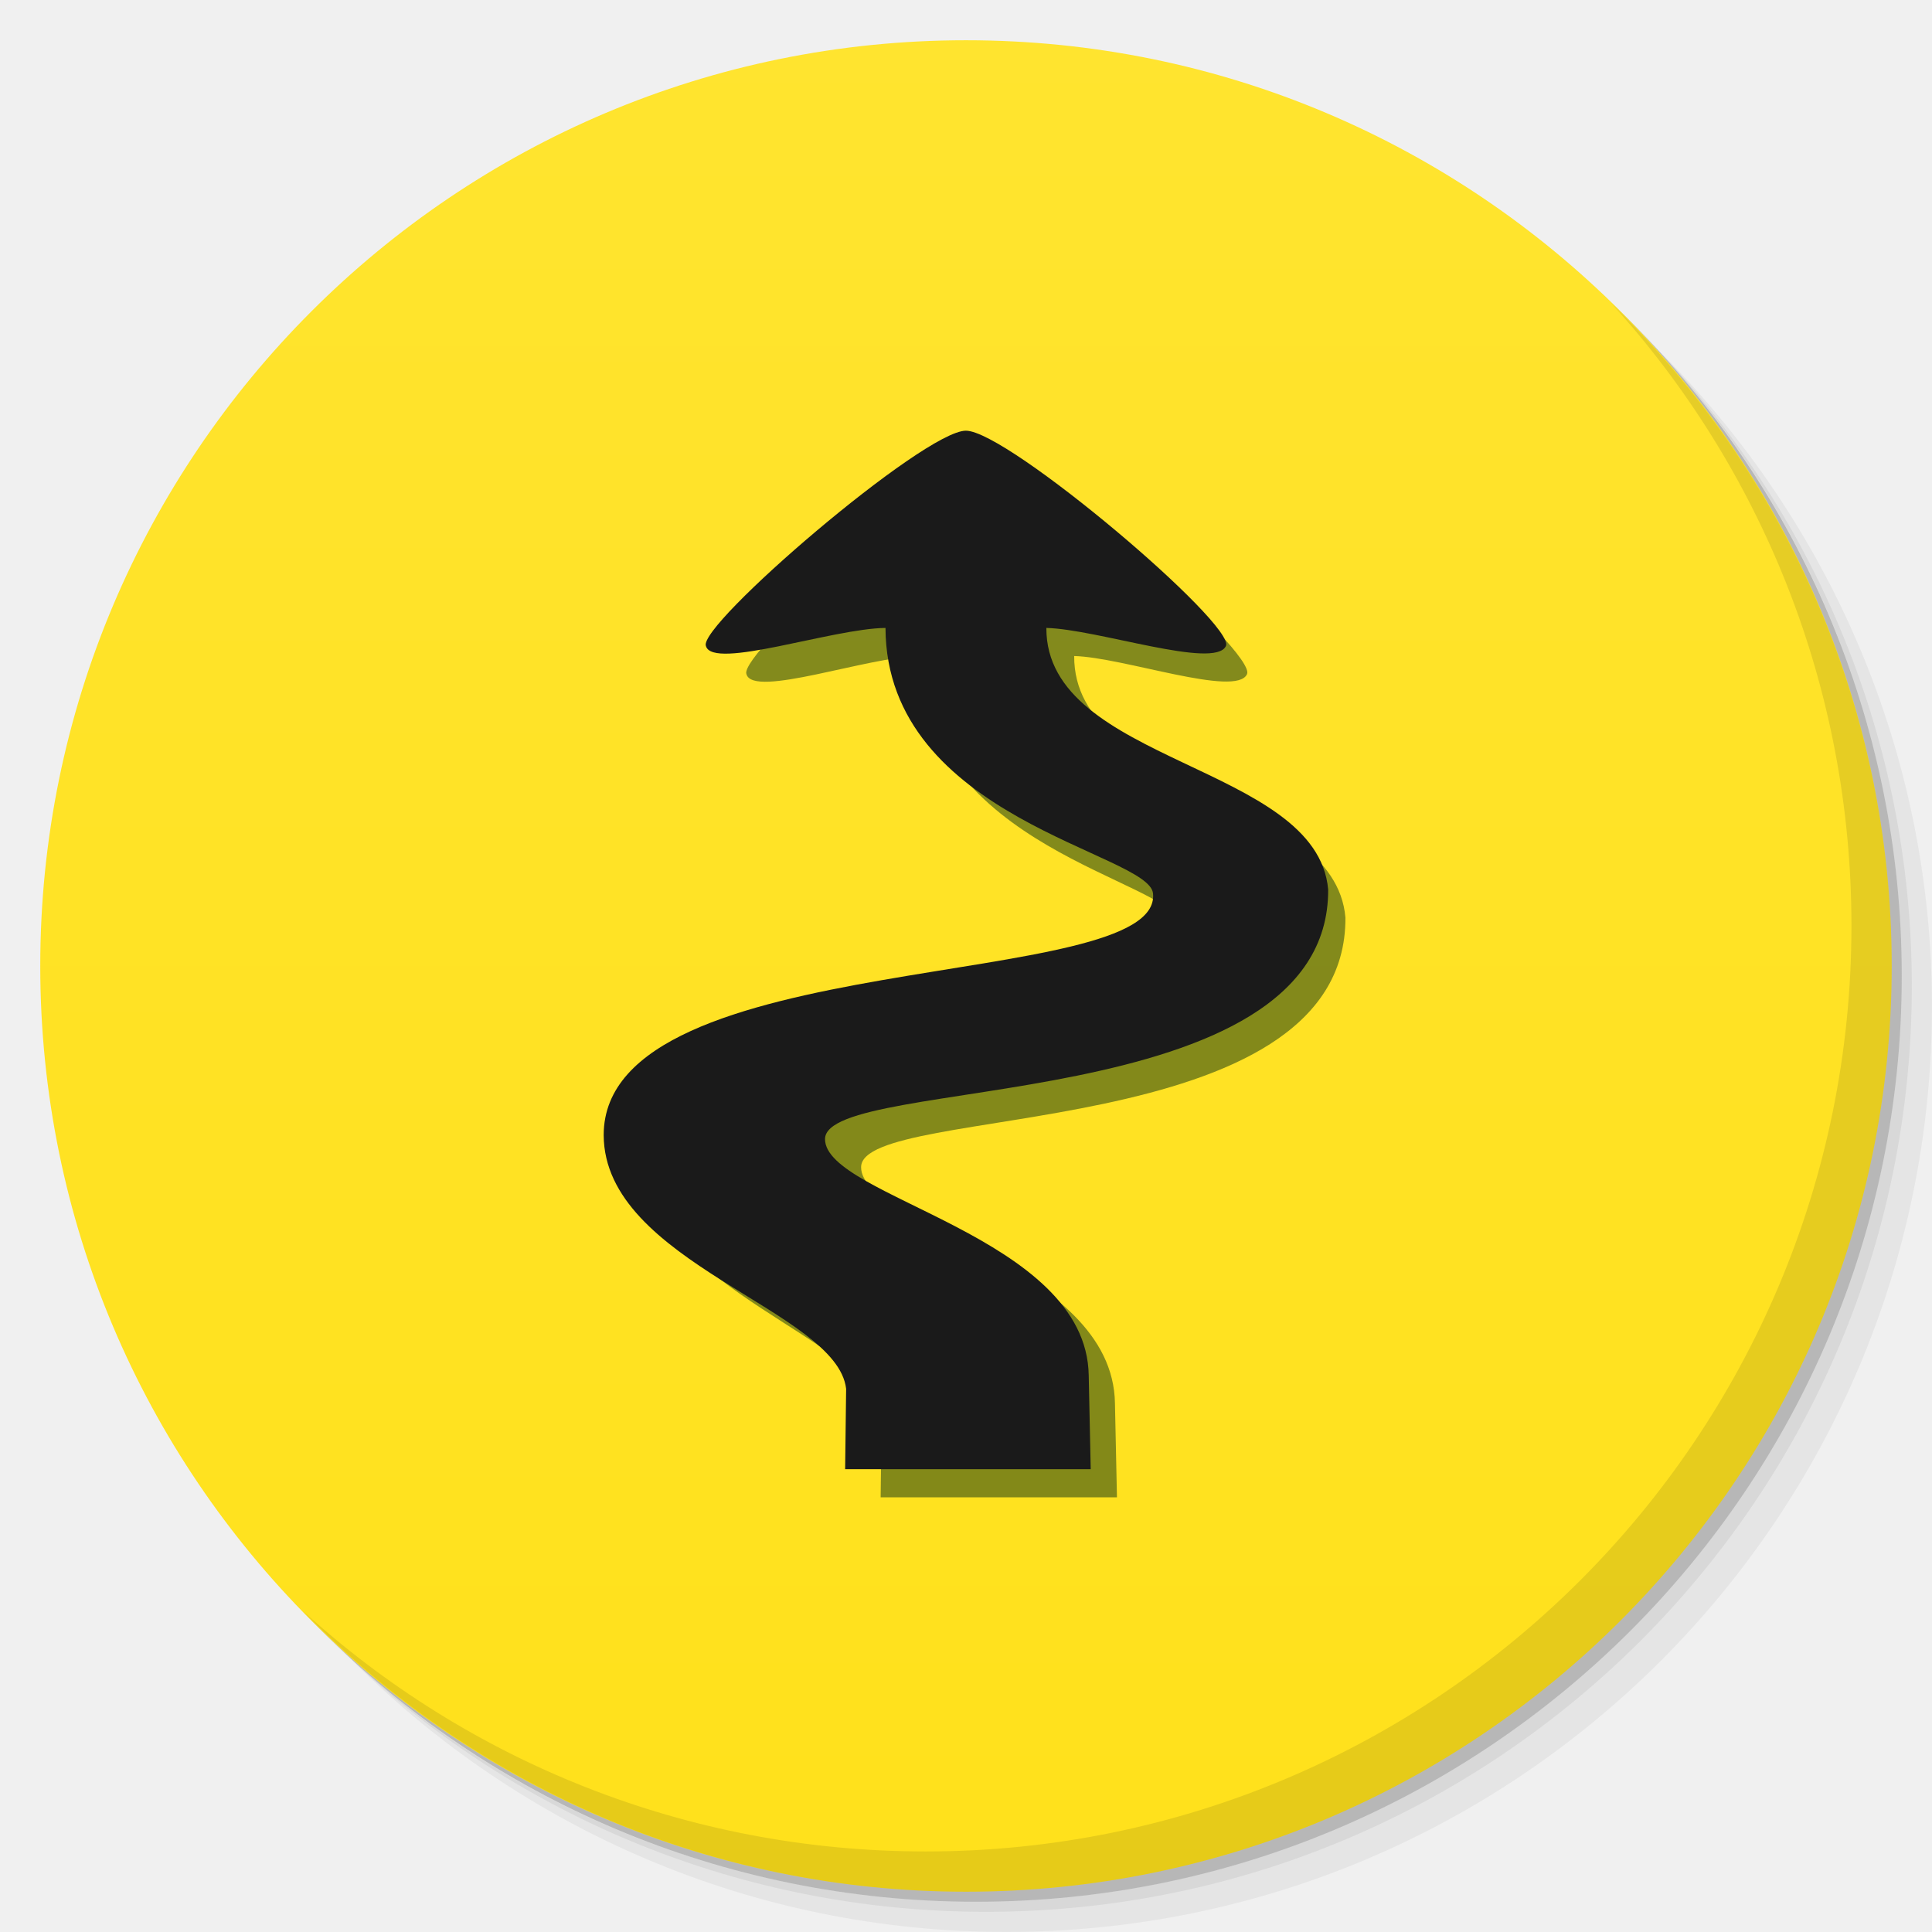
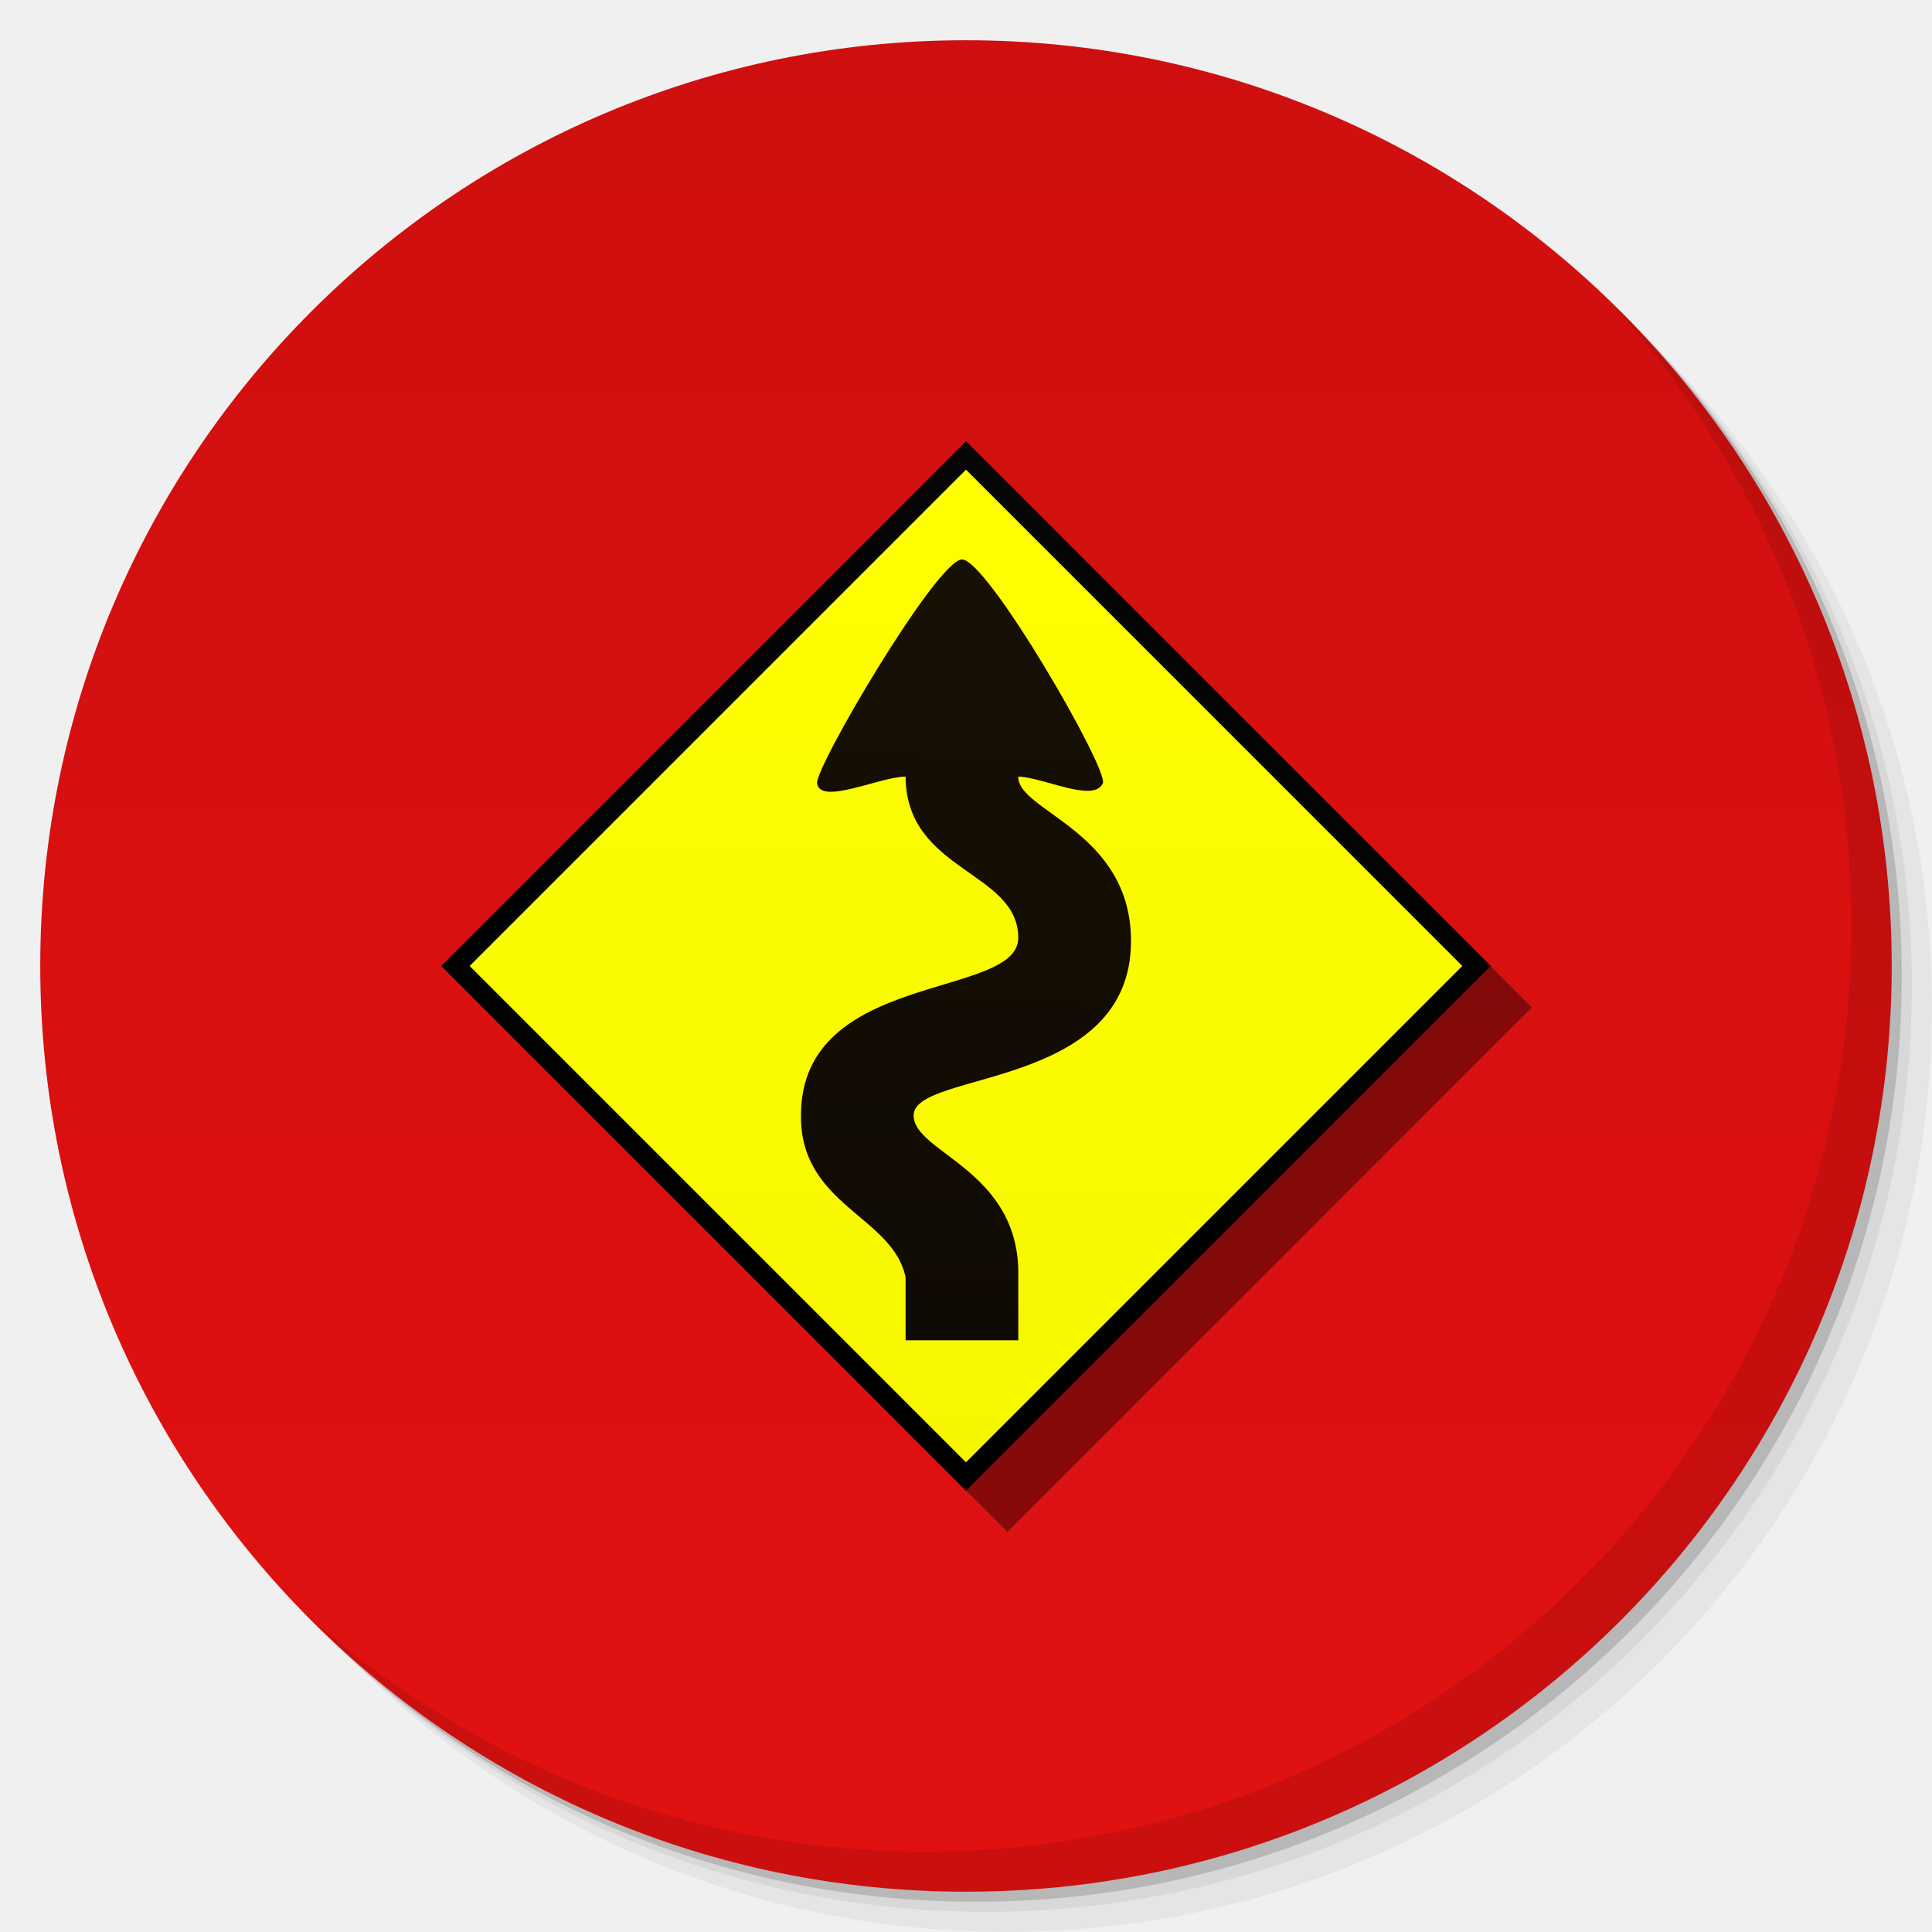
<svg xmlns="http://www.w3.org/2000/svg" xmlns:xlink="http://www.w3.org/1999/xlink" width="48" viewBox="0 0 13.547 13.547" height="48" id="svg2" version="1.1">
  <defs id="defs4">
-     <linearGradient id="linearGradient4051">
-       <stop style="stop-color:#323232;stop-opacity:1;" offset="0" id="stop4053" />
-       <stop style="stop-color:#282828;stop-opacity:1;" offset="1" id="stop4055" />
-     </linearGradient>
-     <linearGradient id="linearGradient4043">
-       <stop style="stop-color:#ffbb00;stop-opacity:1;" offset="0" id="stop4045" />
-       <stop style="stop-color:#ffbb00;stop-opacity:0;" offset="1" id="stop4047" />
+     <linearGradient id="linearGradient5239">
+       <stop style="stop-color:#060606;stop-opacity:1;" offset="0" id="stop5241" />
+       <stop style="stop-color:#000000;stop-opacity:1;" offset="1" id="stop5243" />
+     </linearGradient>
+     <linearGradient id="linearGradient5231">
+       <stop style="stop-color:#171005;stop-opacity:1;" offset="0" id="stop5233" />
+       <stop style="stop-color:#0f0a03;stop-opacity:1;" offset="1" id="stop5235" />
    </linearGradient>
    <linearGradient id="linearGradient4073">
-       <stop style="stop-color:#e93535;stop-opacity:1;" offset="0" id="stop4075" />
-       <stop style="stop-color:#eb4747;stop-opacity:1;" offset="1" id="stop4077" />
+       <stop style="stop-color:#e11111;stop-opacity:1;" offset="0" id="stop4075" />
+       <stop style="stop-color:#cf0f0f;stop-opacity:1;" offset="1" id="stop4077" />
    </linearGradient>
    <linearGradient id="linearGradient4121">
      <stop style="stop-color:#91b0c7;stop-opacity:1;" offset="0" id="stop4123" />
      <stop style="stop-color:#91b0c7;stop-opacity:0;" offset="1" id="stop4125" />
    </linearGradient>
    <linearGradient id="linearGradient3944">
      <stop style="stop-color:#333333;stop-opacity:1;" offset="0" id="stop3946" />
      <stop style="stop-color:#3d3d3d;stop-opacity:1;" offset="1" id="stop3948" />
    </linearGradient>
    <linearGradient id="0">
      <stop stop-color="#198ba6" id="stop7" />
      <stop offset="1" stop-color="#42c9e7" id="stop9" />
    </linearGradient>
    <clipPath id="clipPath11">
      <path d="m 489.217,197.275 c -2.603,0 -3.953,-1.367 -3.953,-3.971 l 0,0 0,-1.034 c 0,-2.604 1.35,-3.971 3.953,-3.971 l 0,0 1.035,0 c 2.62,0 3.97,1.367 3.97,3.971 l 0,0 0,1.034 c 0,2.604 -1.35,3.971 -3.97,3.971 l 0,0 -1.035,0 z" id="path13" />
    </clipPath>
    <linearGradient id="1">
      <stop stop-color="#620000" id="stop16" offset="0" style="stop-color:#f96963;stop-opacity:1;" />
      <stop offset="1" stop-color="#dd0f0f" id="stop18" style="stop-color:#f96963;stop-opacity:1;" />
    </linearGradient>
    <clipPath id="clipPath20">
      <rect y="223" x="307" height="42" width="42" transform="matrix(0,1,-1,0,0,0)" fill="url(#2)" color="#bebebe" rx="9" id="rect22" />
    </clipPath>
    <linearGradient xlink:href="#1" id="2" gradientUnits="userSpaceOnUse" gradientTransform="matrix(0.175,0,0,0.175,302.8,216)" y1="280" x2="0" y2="40" />
    <clipPath id="clipPath25">
      <rect y="85" x="433" height="22" width="22" fill="url(#3)" color="#bebebe" rx="4" id="rect27" />
    </clipPath>
    <linearGradient xlink:href="#1" id="3" gradientUnits="userSpaceOnUse" gradientTransform="matrix(0.0875,0,0,0.0875,430.9,81.5)" y1="291.43" x2="0" y2="40" />
    <clipPath id="clipPath30">
      <rect width="30" height="30" x="433" y="37" fill="url(#4)" color="#bebebe" rx="6" id="rect32" />
    </clipPath>
    <linearGradient xlink:href="#1" id="4" gradientUnits="userSpaceOnUse" gradientTransform="matrix(0.1193182,0,0,0.1193182,430.1364,32.22727)" y1="291.43" x2="0" y2="40" />
    <clipPath id="clipPath35">
      <rect width="16" height="16" x="304" y="212" transform="matrix(0,1,-1,0,0,0)" fill="url(#5)" color="#bebebe" rx="3" id="rect37" />
    </clipPath>
    <linearGradient xlink:href="#1" id="5" gradientUnits="userSpaceOnUse" gradientTransform="matrix(0.06666667,0,0,0.06666667,302.4,209.3333)" y1="280" x2="0" y2="40" />
    <clipPath id="clipPath40">
      <rect y="46" x="34" height="220" width="220" fill="url(#6)" color="#bebebe" rx="50" id="rect42" />
    </clipPath>
    <linearGradient xlink:href="#1" id="6" gradientUnits="userSpaceOnUse" gradientTransform="translate(0,-4)" y1="280" x2="0" y2="40" />
    <clipPath id="clipPath45">
      <rect y="142" x="290" height="60" width="60" fill="url(#7)" color="#bebebe" rx="12.5" id="rect47" />
    </clipPath>
    <linearGradient xlink:href="#1" id="7" gradientUnits="userSpaceOnUse" y1="204" x2="0" y2="140" />
    <clipPath id="clipPath50">
      <rect width="88" height="88" x="292" y="32" fill="url(#8)" color="#bebebe" rx="18" id="rect52" />
    </clipPath>
    <linearGradient xlink:href="#1" id="8" gradientUnits="userSpaceOnUse" y1="124" x2="0" y2="28" />
    <clipPath id="clipPath55">
      <rect y="101" x="417" height="22" width="22" fill="url(#9)" color="#bebebe" rx="5" id="rect57" />
    </clipPath>
    <linearGradient xlink:href="#1" id="9" gradientUnits="userSpaceOnUse" gradientTransform="matrix(0.0875,0,0,0.0875,414.9,97.5)" y1="302.86" x2="0" y2="28.571" />
    <clipPath id="clipPath60">
      <rect width="30" height="30" x="417" y="53" fill="url(#A)" color="#bebebe" rx="7" id="rect62" />
    </clipPath>
    <linearGradient xlink:href="#1" id="A" gradientUnits="userSpaceOnUse" gradientTransform="matrix(0.1193182,0,0,0.1193182,414.1364,48.22727)" y1="299.81" x2="0" y2="31.619" />
    <use id="B" opacity="0.2" fill="#ffffff" xlink:href="#U" />
    <clipPath id="clipPath66">
      <use xlink:href="#B" transform="matrix(8,0,0,8,-2141.576,-54.42424)" id="use68" />
    </clipPath>
    <clipPath id="clipPath70">
      <use xlink:href="#B" id="use72" />
    </clipPath>
    <use id="C" fill="none" xlink:href="#U" />
    <clipPath id="clipPath75">
      <use xlink:href="#C" id="use77" />
    </clipPath>
    <clipPath id="clipPath79">
      <use transform="matrix(8,0,0,8,-2141.576,-54.42424)" xlink:href="#C" id="use81" />
    </clipPath>
    <use id="D" fill="none" xlink:href="#U" />
    <clipPath id="clipPath84">
      <use xlink:href="#D" id="use86" />
    </clipPath>
    <clipPath id="clipPath88">
      <use transform="matrix(8,0,0,8,-2141.576,-54.42424)" xlink:href="#D" id="use90" />
    </clipPath>
    <use id="E" fill="none" xlink:href="#U" />
    <clipPath id="clipPath93">
      <use xlink:href="#E" id="use95" />
    </clipPath>
    <clipPath id="clipPath97">
      <use transform="matrix(8,0,0,8,-2141.576,-54.42424)" xlink:href="#E" id="use99" />
    </clipPath>
    <use id="F" fill="none" xlink:href="#U" />
    <clipPath id="clipPath102">
      <use xlink:href="#F" id="use104" />
    </clipPath>
    <clipPath id="clipPath106">
      <use transform="matrix(8,0,0,8,-2141.576,-54.42424)" xlink:href="#F" id="use108" />
    </clipPath>
    <use id="G" fill="none" xlink:href="#U" />
    <clipPath id="clipPath111">
      <use xlink:href="#G" id="use113" />
    </clipPath>
    <clipPath id="clipPath115">
      <use transform="matrix(8,0,0,8,-2141.576,-54.42424)" xlink:href="#G" id="use117" />
    </clipPath>
    <use id="H" fill="none" xlink:href="#U" />
    <clipPath id="clipPath120">
      <use xlink:href="#H" id="use122" />
    </clipPath>
    <clipPath id="clipPath124">
      <use transform="matrix(8,0,0,8,-2141.576,-54.42424)" xlink:href="#H" id="use126" />
    </clipPath>
    <use id="I" fill="none" xlink:href="#U" />
    <clipPath id="clipPath129">
      <use xlink:href="#I" id="use131" />
    </clipPath>
    <clipPath id="clipPath133">
      <rect y="223" x="307" height="42" width="42" transform="matrix(0,1,-1,0,0,0)" fill="url(#2)" color="#bebebe" rx="9" id="rect135" />
    </clipPath>
    <clipPath id="clipPath137">
      <rect y="85" x="433" height="22" width="22" fill="url(#3)" color="#bebebe" rx="4" id="rect139" />
    </clipPath>
    <clipPath id="clipPath141">
      <rect width="30" height="30" x="433" y="37" fill="url(#4)" color="#bebebe" rx="6" id="rect143" />
    </clipPath>
    <clipPath id="clipPath145">
      <rect width="16" height="16" x="304" y="212" transform="matrix(0,1,-1,0,0,0)" fill="url(#5)" color="#bebebe" rx="3" id="rect147" />
    </clipPath>
    <clipPath id="clipPath149">
      <rect y="46" x="34" height="220" width="220" fill="url(#6)" color="#bebebe" rx="50" id="rect151" />
    </clipPath>
    <clipPath id="clipPath153">
      <rect y="142" x="290" height="60" width="60" fill="url(#7)" color="#bebebe" rx="12.5" id="rect155" />
    </clipPath>
    <clipPath id="clipPath157">
      <rect width="88" height="88" x="292" y="32" fill="url(#8)" color="#bebebe" rx="18" id="rect159" />
    </clipPath>
    <clipPath id="clipPath161">
      <rect y="101" x="417" height="22" width="22" fill="url(#9)" color="#bebebe" rx="5" id="rect163" />
    </clipPath>
    <clipPath id="clipPath165">
      <rect width="30" height="30" x="417" y="53" fill="url(#A)" color="#bebebe" rx="7" id="rect167" />
    </clipPath>
    <clipPath id="clipPath169">
      <use transform="matrix(8,0,0,8,-2141.576,-54.42424)" xlink:href="#I" id="use171" />
    </clipPath>
    <use id="J" fill="none" xlink:href="#U" />
    <clipPath id="clipPath174">
      <use xlink:href="#J" id="use176" />
    </clipPath>
    <clipPath id="clipPath178">
      <use transform="matrix(8,0,0,8,-2141.576,-54.42424)" xlink:href="#J" id="use180" />
    </clipPath>
    <use id="K" fill="none" xlink:href="#U" />
    <clipPath id="clipPath183">
      <use xlink:href="#K" id="use185" />
    </clipPath>
    <clipPath id="clipPath187">
      <use transform="matrix(8,0,0,8,-2141.576,-54.42424)" xlink:href="#K" id="use189" />
    </clipPath>
    <use id="L" fill="none" xlink:href="#U" />
    <clipPath id="clipPath192">
      <use xlink:href="#L" id="use194" />
    </clipPath>
    <clipPath id="clipPath196">
      <use transform="matrix(8,0,0,8,-2141.576,-54.42424)" xlink:href="#L" id="use198" />
    </clipPath>
    <use id="M" fill="none" xlink:href="#U" />
    <clipPath id="clipPath201">
      <use xlink:href="#M" id="use203" />
    </clipPath>
    <clipPath id="clipPath205">
      <use transform="matrix(8,0,0,8,-2141.576,-54.42424)" xlink:href="#M" id="use207" />
    </clipPath>
    <use id="N" fill="none" xlink:href="#U" />
    <clipPath id="clipPath210">
      <use xlink:href="#N" id="use212" />
    </clipPath>
    <clipPath id="clipPath214">
      <use transform="matrix(8,0,0,8,-2141.576,-54.42424)" xlink:href="#N" id="use216" />
    </clipPath>
    <use id="O" fill="none" xlink:href="#U" />
    <clipPath id="clipPath219">
      <use xlink:href="#O" id="use221" />
    </clipPath>
    <clipPath id="clipPath223">
      <use transform="matrix(8,0,0,8,-2141.576,-54.42424)" xlink:href="#O" id="use225" />
    </clipPath>
    <clipPath id="clipPath227">
      <path d="m 296,26 a 10,10 0 1 1 -20,0 10,10 0 1 1 20,0 z" id="path229" />
    </clipPath>
    <linearGradient gradientUnits="userSpaceOnUse" x2="0" y2="40" y1="280" xlink:href="#Q" id="P" gradientTransform="matrix(.175 0 0 .175 302.8 216)" />
    <linearGradient id="Q">
      <stop stop-color="#151515" id="stop233" />
      <stop offset="1" stop-color="#222" id="stop235" />
    </linearGradient>
    <linearGradient gradientUnits="userSpaceOnUse" x2="0" y2="90" y1="230" xlink:href="#Q" id="R" gradientTransform="matrix(.375 0 0 .375 298 16)" />
    <linearGradient gradientUnits="userSpaceOnUse" x2="0" y2="90" y1="230" xlink:href="#Q" id="S" gradientTransform="matrix(.25 0 0 .25 300 132)" />
    <clipPath id="clipPath239">
      <rect height="20" rx="4" y="78" x="434" width="20" color="#bebebe" id="rect241" />
    </clipPath>
    <clipPath id="clipPath243">
      <rect height="22" rx="4" y="77" x="433" width="22" color="#bebebe" id="rect245" />
    </clipPath>
    <clipPath id="clipPath247">
      <rect height="22" rx="5" y="77" x="433" width="22" color="#bebebe" id="rect249" />
    </clipPath>
    <clipPath id="clipPath251">
      <rect height="30" rx="6" y="29" x="433" width="30" color="#bebebe" id="rect253" />
    </clipPath>
    <clipPath id="clipPath255">
      <rect transform="matrix(0 -1 1 0 0 0)" height="60" rx="12.5" y="142" x="306" width="60" fill="url(#S)" color="#bebebe" id="rect257" />
    </clipPath>
    <clipPath id="clipPath259">
      <rect height="90" rx="18.75" y="31" x="307" width="90" fill="url(#R)" color="#bebebe" id="rect261" />
    </clipPath>
    <clipPath id="clipPath263">
      <rect height="30" rx="4" y="29" x="433" width="30" opacity="0.2" fill="#6d6d6d" color="#bebebe" id="rect265" />
    </clipPath>
    <clipPath id="clipPath267">
      <rect height="22" rx="3" y="77" x="433" width="22" opacity="0.2" fill="#6d6d6d" color="#bebebe" id="rect269" />
    </clipPath>
    <clipPath id="clipPath271">
      <path d="m 144,70 c -49.706,0 -90,40.294 -90,90 0,49.706 40.294,90 90,90 49.706,0 90,-40.294 90,-90 0,-49.706 -40.294,-90 -90,-90 z m 0,32.188 c 32.033,0 58,25.967 58,58 0,32.033 -25.967,58 -58,58 -32.033,0 -58,-25.967 -58,-58 0,-32.033 25.967,-58 58,-58 z" id="path273" />
    </clipPath>
    <clipPath id="clipPath275">
      <path d="m 152,204 a 8,8 0 1 1 -16,0 8,8 0 1 1 16,0 z" id="path277" />
    </clipPath>
    <clipPath id="clipPath279">
      <rect height="16" rx="3" y="116" x="432" width="16" color="#bebebe" id="rect281" />
    </clipPath>
    <clipPath id="clipPath283">
      <path d="m 145,215 c 33.137,0 60,-26.863 60,-60 0,-33.137 -26.863,-60 -60,-60 -33.137,0 -60,26.863 -60,60 0,12.507 3.829,24.106 10.375,33.719 L 89,211 111.281,204.625 C 120.894,211.172 132.493,215 145,215 z" id="path285" />
    </clipPath>
    <clipPath id="clipPath287">
      <path d="m 98.031,23.191 c -41.492,1.052 -74.844,35.068 -74.844,76.812 0,42.407 34.406,76.812 76.812,76.812 42.407,0 76.812,-34.406 76.812,-76.812 0,-42.407 -34.406,-76.812 -76.812,-76.812 -0.663,0 -1.31,-0.017 -1.969,0 z M 100,50.66 c 27.245,0 49.344,22.099 49.344,49.344 -1e-5,27.245 -22.099,49.344 -49.344,49.344 -27.245,-1e-5 -49.344,-22.099 -49.344,-49.344 0,-27.245 22.099,-49.344 49.344,-49.344 z" id="path289" />
    </clipPath>
    <clipPath id="clipPath291">
      <rect height="16" rx="2" y="116" x="432" width="16" opacity="0.2" fill="#6d6d6d" color="#bebebe" id="rect293" />
    </clipPath>
    <clipPath id="clipPath295">
      <rect height="240" rx="50" y="36" x="24" width="240" fill="#986767" color="#bebebe" id="rect297" />
    </clipPath>
    <clipPath id="clipPath299">
      <rect transform="rotate(90)" height="42" rx="9" y="223" x="307" width="42" fill="url(#P)" color="#bebebe" id="rect301" />
    </clipPath>
    <linearGradient xlink:href="#0" id="T" gradientUnits="userSpaceOnUse" gradientTransform="matrix(1.210546,0,0,1.212299,-131.3481,-325.0735)" y1="279.1" x2="0" y2="268.33" />
    <path id="U" d="m 296,26 a 10,10 0 1 1 -20,0 10,10 0 1 1 20,0 z" color="#000000" />
    <linearGradient xlink:href="#W" id="V" y1="46.752" x2="0" y2="-24.433" gradientUnits="userSpaceOnUse" />
    <linearGradient id="W">
      <stop stop-color="#c7c7c7" id="stop307" />
      <stop offset="1" stop-color="#dedede" id="stop309" />
    </linearGradient>
    <linearGradient xlink:href="#W" id="linearGradient3312" gradientUnits="userSpaceOnUse" y1="46.752" x2="0" y2="-24.433" gradientTransform="matrix(0.2363048,0,0,0.1863373,-11.35038,4.834975)" />
    <linearGradient xlink:href="#W-1" id="linearGradient3312-3" gradientUnits="userSpaceOnUse" y1="46.752" x2="0" y2="-24.433" gradientTransform="matrix(0.2363048,0,0,0.1863373,-11.35038,4.834975)" />
    <linearGradient id="W-1">
      <stop stop-color="#c7c7c7" id="stop307-9" />
      <stop offset="1" stop-color="#dedede" id="stop309-6" />
    </linearGradient>
    <linearGradient xlink:href="#1" id="linearGradient3938" x1="7.056" y1="13.264" x2="6.773" y2="0.282" gradientUnits="userSpaceOnUse" />
    <linearGradient xlink:href="#linearGradient3944" id="linearGradient3990" gradientUnits="userSpaceOnUse" x1="-25.5" y1="15" x2="-25.5" y2="11" />
    <linearGradient xlink:href="#linearGradient3944" id="linearGradient3992" gradientUnits="userSpaceOnUse" x1="-25.5" y1="15" x2="-25.5" y2="11" gradientTransform="matrix(15.33333,0,0,11.5,415,-125.5)" />
    <linearGradient xlink:href="#linearGradient3944" id="linearGradient4001" gradientUnits="userSpaceOnUse" x1="-25.5" y1="15" x2="-25.5" y2="11" />
    <linearGradient xlink:href="#linearGradient3944" id="linearGradient4008" gradientUnits="userSpaceOnUse" x1="-25.5" y1="15" x2="-25.5" y2="11" />
    <linearGradient xlink:href="#linearGradient3944" id="linearGradient4013" gradientUnits="userSpaceOnUse" x1="-25.5" y1="15" x2="-25.5" y2="11" />
    <linearGradient xlink:href="#linearGradient3944" id="linearGradient4015" gradientUnits="userSpaceOnUse" x1="-25.5" y1="15" x2="-25.5" y2="11" gradientTransform="matrix(15.33333,0,0,11.5,415,-125.5)" />
    <linearGradient xlink:href="#linearGradient3944" id="linearGradient4022" gradientUnits="userSpaceOnUse" x1="-25.5" y1="15" x2="-25.5" y2="11" />
    <linearGradient xlink:href="#linearGradient3944" id="linearGradient4024" gradientUnits="userSpaceOnUse" x1="-25.5" y1="15" x2="-25.5" y2="11" gradientTransform="matrix(15.33333,0,0,11.5,415,-125.5)" />
    <linearGradient xlink:href="#linearGradient3944" id="linearGradient4031" gradientUnits="userSpaceOnUse" x1="-25.5" y1="15" x2="-25.5" y2="11" />
    <linearGradient xlink:href="#linearGradient3944" id="linearGradient4036" gradientUnits="userSpaceOnUse" x1="-25.5" y1="15" x2="-25.5" y2="11" />
    <linearGradient xlink:href="#linearGradient4460" id="linearGradient3019" gradientUnits="userSpaceOnUse" gradientTransform="matrix(1.10525,0,0,1.10525,-148.5372,-295.8149)" y1="279.096" x2="0" y2="268.33" />
    <linearGradient id="linearGradient4460">
      <stop offset="0" style="stop-color:#1d1d1d" id="stop7-3" />
      <stop offset="1" style="stop-color:#333" id="stop9-8" />
    </linearGradient>
    <linearGradient xlink:href="#linearGradient3798" id="linearGradient3804" x1="24" y1="47" x2="24" y2="1" gradientUnits="userSpaceOnUse" />
    <linearGradient id="linearGradient3798">
      <stop style="stop-color:#654343;stop-opacity:1;" offset="0" id="stop3800" />
      <stop style="stop-color:#714b4b;stop-opacity:1;" offset="1" id="stop3802" />
    </linearGradient>
    <linearGradient gradientTransform="matrix(0.2822222,0,0,0.2822222,14.97003,0.2173797)" y2="1" x2="24" y1="47" x1="24" gradientUnits="userSpaceOnUse" id="linearGradient3244" xlink:href="#linearGradient3798" />
    <linearGradient gradientTransform="translate(0,-1004.362)" y2="1047.36" x2="0" y1="1028.36" gradientUnits="userSpaceOnUse" id="0-8" xlink:href="#1-8" />
    <linearGradient id="1-8">
      <stop stop-color="#ffffff" id="stop3236" />
      <stop offset="1" stop-color="#ffffff" stop-opacity="0" id="stop3238" />
    </linearGradient>
    <linearGradient xlink:href="#3-9" id="2-6" gradientUnits="userSpaceOnUse" y1="1028.36" x2="0" y2="1047.36" gradientTransform="matrix(1,0,0,-1,0,1052.362)" />
    <linearGradient id="3-9">
      <stop id="stop3242" />
      <stop offset="1" stop-opacity="0" id="stop3244" />
    </linearGradient>
    <linearGradient gradientTransform="matrix(1.10525,0,0,1.10525,-134.2254,-295.8151)" xlink:href="#linearGradient4460-7" id="linearGradient4902" y1="279.096" y2="268.33" gradientUnits="userSpaceOnUse" x2="0" />
    <linearGradient id="linearGradient4460-7">
      <stop offset="0" style="stop-color:#3c2828" id="stop7-6" />
      <stop offset="1" style="stop-color:#604040" id="stop9-0" />
    </linearGradient>
    <linearGradient y2="268.33" x2="0" y1="279.096" gradientTransform="matrix(1.10525,0,0,1.10525,-134.2254,-295.8151)" gradientUnits="userSpaceOnUse" id="linearGradient3038" xlink:href="#linearGradient4460-7" />
    <radialGradient xlink:href="#0-6" id="6-9" cx="-3" cy="24" r="10" gradientUnits="userSpaceOnUse" />
    <linearGradient id="0-6">
      <stop stop-color="#91b0c7" id="stop7-0" />
      <stop offset="1" stop-color="#91b0c7" stop-opacity="0" id="stop9-3" />
    </linearGradient>
    <radialGradient xlink:href="#0-6" id="radialGradient3889" cx="-3" cy="24" r="10" gradientUnits="userSpaceOnUse" />
    <linearGradient id="linearGradient3891">
      <stop stop-color="#91b0c7" id="stop3893" />
      <stop offset="1" stop-color="#91b0c7" stop-opacity="0" id="stop3895" />
    </linearGradient>
    <radialGradient xlink:href="#0-6" id="5-0" cx="-3" cy="24" r="10" gradientUnits="userSpaceOnUse" />
    <linearGradient id="linearGradient3898">
      <stop stop-color="#91b0c7" id="stop3900" />
      <stop offset="1" stop-color="#91b0c7" stop-opacity="0" id="stop3902" />
    </linearGradient>
    <radialGradient xlink:href="#0-6" id="radialGradient3904" cx="-3" cy="24" r="10" gradientUnits="userSpaceOnUse" />
    <linearGradient id="linearGradient3906">
      <stop stop-color="#91b0c7" id="stop3908" />
      <stop offset="1" stop-color="#91b0c7" stop-opacity="0" id="stop3910" />
    </linearGradient>
    <radialGradient r="10" cy="24" cx="-3" gradientUnits="userSpaceOnUse" id="radialGradient3922" xlink:href="#0-6" />
    <radialGradient xlink:href="#0-7" id="5-4" cx="-3" cy="24" r="10" gradientUnits="userSpaceOnUse" />
    <linearGradient id="0-7">
      <stop stop-color="#91b0c7" id="stop7-8" />
      <stop offset="1" stop-color="#91b0c7" stop-opacity="0" id="stop9-2" />
    </linearGradient>
    <radialGradient xlink:href="#0-7" id="radialGradient3960" cx="-3" cy="24" r="10" gradientUnits="userSpaceOnUse" />
    <linearGradient id="linearGradient3962">
      <stop stop-color="#91b0c7" id="stop3964" />
      <stop offset="1" stop-color="#91b0c7" stop-opacity="0" id="stop3966" />
    </linearGradient>
    <radialGradient xlink:href="#0-7" id="6-8" cx="-3" cy="24" r="10" gradientUnits="userSpaceOnUse" />
    <linearGradient id="linearGradient3969">
      <stop stop-color="#91b0c7" id="stop3971" />
      <stop offset="1" stop-color="#91b0c7" stop-opacity="0" id="stop3973" />
    </linearGradient>
    <radialGradient xlink:href="#0-7" id="radialGradient3975" cx="-3" cy="24" r="10" gradientUnits="userSpaceOnUse" />
    <linearGradient id="linearGradient3977">
      <stop stop-color="#91b0c7" id="stop3979" />
      <stop offset="1" stop-color="#91b0c7" stop-opacity="0" id="stop3981" />
    </linearGradient>
    <radialGradient xlink:href="#linearGradient4121-1" id="radialGradient4127-8" cx="6.773" cy="5.927" fx="6.773" fy="5.927" r="0.564" gradientUnits="userSpaceOnUse" />
    <linearGradient id="linearGradient4121-1">
      <stop style="stop-color:#91b0c7;stop-opacity:1;" offset="0" id="stop4123-7" />
      <stop style="stop-color:#91b0c7;stop-opacity:0;" offset="1" id="stop4125-1" />
    </linearGradient>
+     <linearGradient xlink:href="#linearGradient4073" id="linearGradient4079" x1="-25.5" y1="15" x2="-25.5" y2="11" gradientUnits="userSpaceOnUse" />
+     <linearGradient xlink:href="#linearGradient4064" id="linearGradient4070" x1="780.606" y1="404.445" x2="886.996" y2="511.392" gradientUnits="userSpaceOnUse" />
    <linearGradient id="linearGradient4064">
-       <stop style="stop-color:#ffe42f;stop-opacity:1;" offset="0" id="stop4066" />
-       <stop style="stop-color:#ffe11b;stop-opacity:1;" offset="1" id="stop4068" />
-     </linearGradient>
-     <linearGradient xlink:href="#linearGradient4064" id="linearGradient4049" x1="504.178" y1="142.299" x2="503.704" y2="776.524" gradientUnits="userSpaceOnUse" />
-     <linearGradient xlink:href="#linearGradient4064" id="linearGradient4057" x1="-25.5" y1="11" x2="-25.5" y2="15" gradientUnits="userSpaceOnUse" />
+       <stop style="stop-color:#ffff00;stop-opacity:1;" offset="0" id="stop4066" />
+       <stop style="stop-color:#f6f600;stop-opacity:1;" offset="1" id="stop4068" />
+     </linearGradient>
+     <linearGradient xlink:href="#linearGradient5231" id="linearGradient5237" x1="270.474" y1="821.124" x2="266.259" y2="977.842" gradientUnits="userSpaceOnUse" gradientTransform="matrix(1.004511,0,0,1,-4.333042,-0.1456155)" />
+     <linearGradient xlink:href="#linearGradient5239" id="linearGradient5245" x1="780.606" y1="404.445" x2="886.996" y2="511.392" gradientUnits="userSpaceOnUse" />
+     <linearGradient xlink:href="#linearGradient5231" id="linearGradient5278" gradientUnits="userSpaceOnUse" x1="270.474" y1="821.124" x2="266.259" y2="977.842" />
  </defs>
  <g id="layer1">
    <path style="opacity:0.05;fill:#000000;fill-opacity:1;stroke:none" d="M 25,2 C 12.297,2 2,12.297 2,25 2,31.367 4.601,37.117 8.781,41.281 12.866,44.994 18.296,47.25 24.25,47.25 c 12.703,0 23,-10.297 23,-23 0,-5.954 -2.256,-11.384 -5.969,-15.469 C 37.117,4.601 31.367,2 25,2 z M 41.281,8.781 C 45.136,12.894 47.5,18.419 47.5,24.5 c 0,12.703 -10.297,23 -23,23 C 18.419,47.5 12.894,45.136 8.781,41.281 12.941,45.425 18.665,48 25,48 37.703,48 48,37.703 48,25 48,18.665 45.425,12.941 41.281,8.781 z" transform="scale(0.2822222,0.2822222)" id="path3978" />
    <path style="opacity:0.1;fill:#000000;fill-opacity:1;stroke:none" d="M 41.281,8.781 C 44.994,12.866 47.25,18.296 47.25,24.25 c 0,12.703 -10.297,23 -23,23 -5.954,0 -11.384,-2.256 -15.469,-5.969 C 12.894,45.136 18.419,47.5 24.5,47.5 c 12.703,0 23,-10.297 23,-23 0,-6.081 -2.364,-11.606 -6.219,-15.719 z" transform="scale(0.2822222,0.2822222)" id="path3976" />
    <path transform="matrix(4.327407,0,0,3.245556,117.1928,-35.34833)" d="m -24,13 a 1.5,2 0 1 1 -3,0 1.5,2 0 1 1 3,0 z" id="path3952" style="opacity:0.2;fill:#000000;fill-opacity:1;stroke:none" />
  </g>
  <g id="layer2">
-     <path style="opacity:1;fill:url(#linearGradient4057);fill-opacity:1;stroke:none" id="path3942" d="m -24,13 a 1.5,2 0 1 1 -3,0 1.5,2 0 1 1 3,0 z" transform="matrix(4.327407,0,0,3.245556,117.1222,-35.41889)" />
+     <path style="opacity:1;fill:url(#linearGradient4079);fill-opacity:1.0;stroke:none" id="path3942" d="m -24,13 a 1.5,2 0 1 1 -3,0 1.5,2 0 1 1 3,0 z" transform="matrix(4.327407,0,0,3.245556,117.1222,-35.41889)" />
    <path style="opacity:0.1;fill:#000000;fill-opacity:1;stroke:none" d="M 40.031 7.531 C 43.744 11.616 46 17.046 46 23 C 46 35.703 35.703 46 23 46 C 17.046 46 11.616 43.744 7.531 40.031 C 11.709 44.323 17.538 47 24 47 C 36.703 47 47 36.703 47 24 C 47 17.538 44.323 11.709 40.031 7.531 z " id="path4027" transform="scale(0.2822222,0.2822222)" />
    <use id="use102" xlink:href="#7" transform="matrix(0.3951111,0,0,0.3951111,7.958667,-2.427111)" style="opacity:0.2" x="0" y="0" width="744.094" height="1052.362" />
    <use id="use104-7" xlink:href="#7" transform="matrix(0.3951111,0,0,0.3951111,7.958667,-2.709334)" style="fill:#f9f9f9" x="0" y="0" width="744.094" height="1052.362" />
    <use id="use108-3" xlink:href="#7" transform="matrix(0.3104444,0,0,0.3104444,7.704667,-0.6773335)" style="fill:#355464" x="0" y="0" width="744.094" height="1052.362" />
    <use id="use110" xlink:href="#7" transform="matrix(0.2257778,0,0,0.2257778,7.450667,1.354666)" style="fill:#566d80" x="0" y="0" width="744.094" height="1052.362" />
    <use id="use112" xlink:href="#7" transform="matrix(0.1693333,0,0,0.1693333,7.281333,2.709333)" style="fill:#355464" x="0" y="0" width="744.094" height="1052.362" />
    <use id="use114" xlink:href="#7" transform="matrix(0.05644445,0,0,0.05644445,6.942667,4.572)" style="fill:url(#6-9)" x="0" y="0" width="744.094" height="1052.362" />
    <use id="use116" xlink:href="#7" transform="matrix(0.02822222,0,0,0.02822222,6.858,6.660444)" style="fill:url(#radialGradient3922)" x="0" y="0" width="744.094" height="1052.362" />
  </g>
  <g id="layer3">
-     <path d="m 4.544,8.156 c 0,-1.335 3.771,-0.997 3.709,-1.693 C 8.231,6.179 6.451,5.939 6.446,4.6 c -0.359,0.004 -1.166,0.298 -1.212,0.127 -0.06,-0.143 1.471,-1.511 1.755,-1.51 0.284,0.001 1.823,1.36 1.755,1.51 -0.075,0.166 -0.866,-0.118 -1.212,-0.127 -0.004,0.951 1.827,0.955 1.902,1.834 0.009,1.603 -3.395,1.295 -3.396,1.75 -0.001,0.409 1.766,0.678 1.78,1.657 l 0.014,0.658 -1.657,0 0.007,-0.564 C 6.118,9.383 4.546,9.053 4.544,8.156 z" style="fill:#133913;fill-opacity:0.52" id="path3264" />
-     <path id="path7144" style="fill:#1a1a1a" d="m 4.233,7.959 c 0,-1.335 3.917,-0.997 3.852,-1.693 C 8.063,5.981 6.214,5.742 6.209,4.403 c -0.373,0.004 -1.211,0.298 -1.259,0.127 -0.063,-0.143 1.528,-1.511 1.823,-1.51 0.295,0.001 1.894,1.36 1.823,1.51 -0.078,0.166 -0.9,-0.118 -1.259,-0.127 -0.004,0.951 1.898,0.955 1.976,1.834 0.009,1.603 -3.526,1.295 -3.528,1.75 -0.001,0.409 1.834,0.678 1.849,1.657 l 0.014,0.658 -1.722,0 0.007,-0.564 C 5.868,9.185 4.236,8.856 4.233,7.959 z" />
+     <g transform="matrix(0.04756725,0,0,0.04756726,5.504895,-37.09176)" id="g5266">
+       <rect x="624.906" y="578.551" width="109.331" height="109.331" transform="matrix(0.7071068,0.7071068,-0.7071068,0.7071068,0,0)" style="fill:#000000;fill-opacity:0.392;stroke:none" id="rect5268" />
+       <g transform="matrix(0.73482,0,0,0.73482,70.337,249.88)" id="g5270" />
+     </g>
+     <g id="g7152" transform="matrix(0.04745774,0,0,0.04745774,-5.841673,-36.57112)">
+       <rect id="rect7150" style="fill:url(#linearGradient4070);fill-opacity:1;stroke:url(#linearGradient5245);stroke-width:2.973" transform="matrix(0.7071068,0.7071068,-0.7071068,0.7071068,0,0)" height="106.68" width="106.68" y="404.52" x="780.44" />
+       <g id="g7142" transform="matrix(0.73482,0,0,0.73482,70.337,249.88)">
+         <path id="path7144" style="fill:url(#linearGradient5237);fill-opacity:1" d="m 232.844,932.814 c 0.091,-29.081 43.646,-23.235 43.699,-35.609 -0.054,-13.483 -22.57,-13.288 -22.66,-32.418 -5.283,0.076 -17.131,5.822 -17.804,1.361 -0.396,-3.277 24.077,-44.909 29.134,-45.014 5.057,-0.105 29.564,42.259 28.325,45.014 -1.792,3.985 -11.916,-1.193 -16.995,-1.361 -0.189,7.004 22.681,10.927 22.66,33.067 1.8e-4,29.87 -43.443,26.06 -43.702,34.96 -0.223,7.678 21.524,10.929 21.041,32.57 l 0,12.75 c -7.433,0 -22.66,0 -22.66,0 l 0,-12.642 c -2.515,-12.347 -21.27,-14.452 -21.039,-32.678 z" />
+       </g>
+     </g>
  </g>
</svg>
